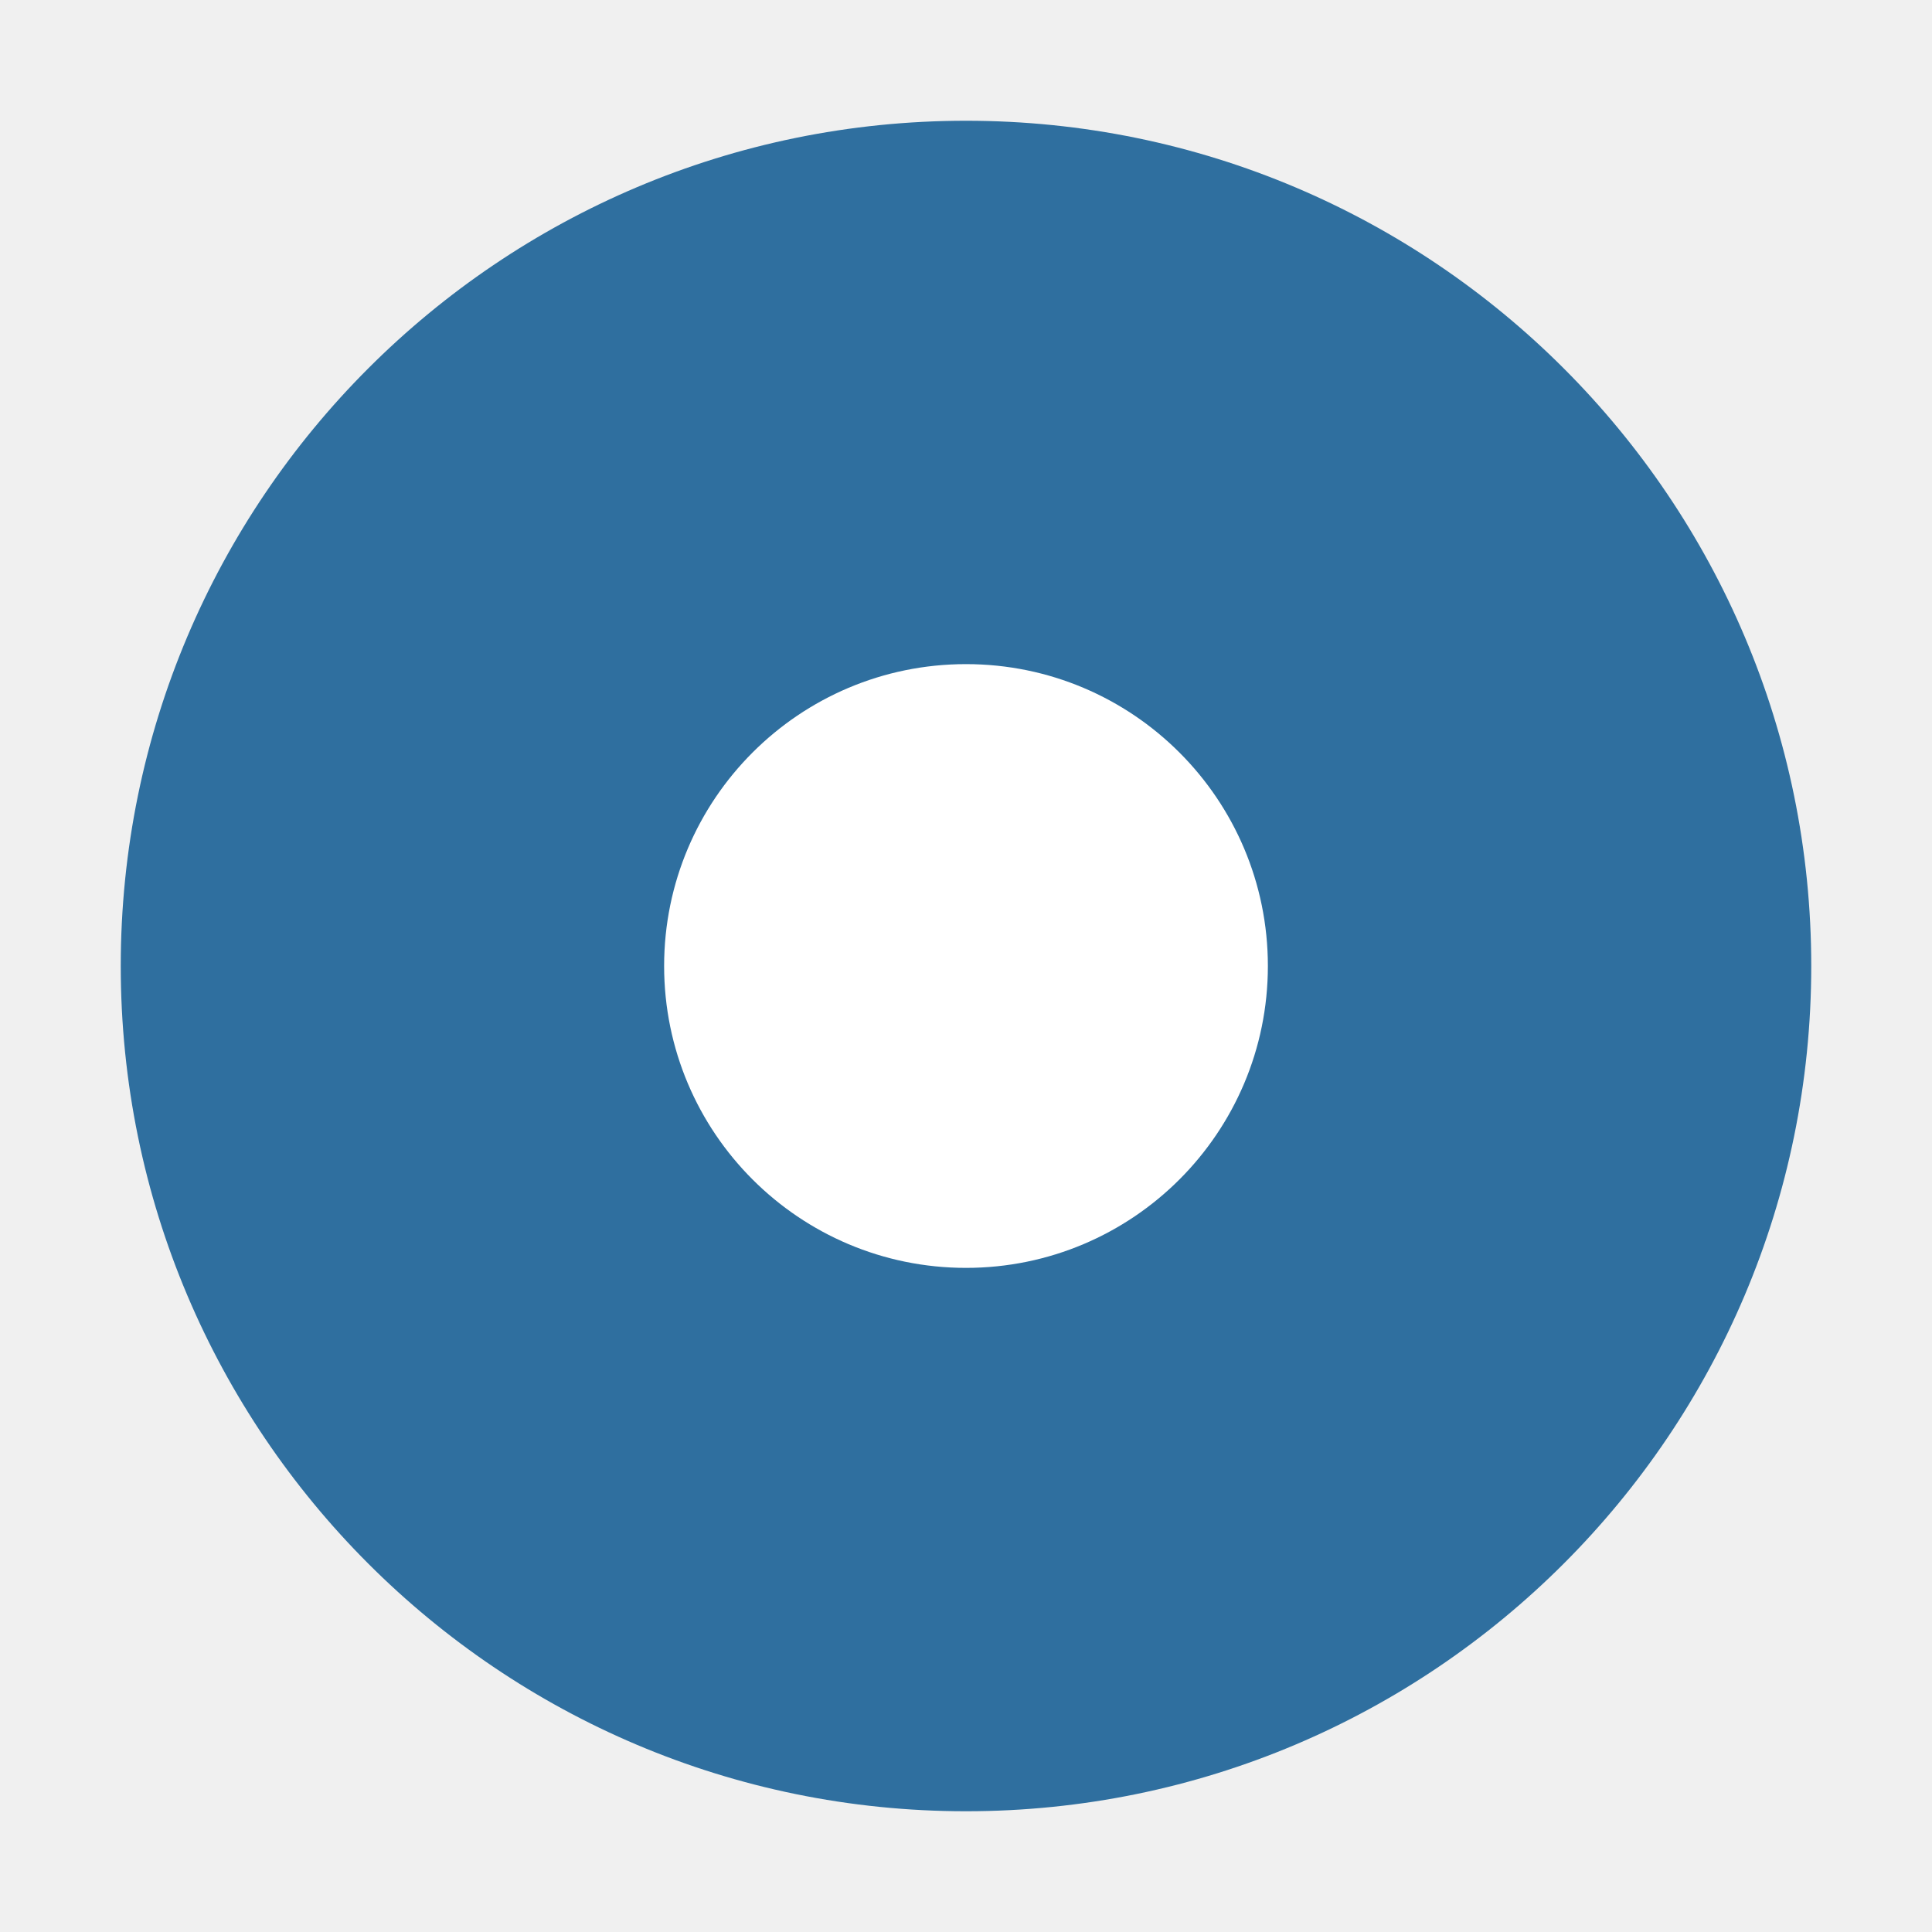
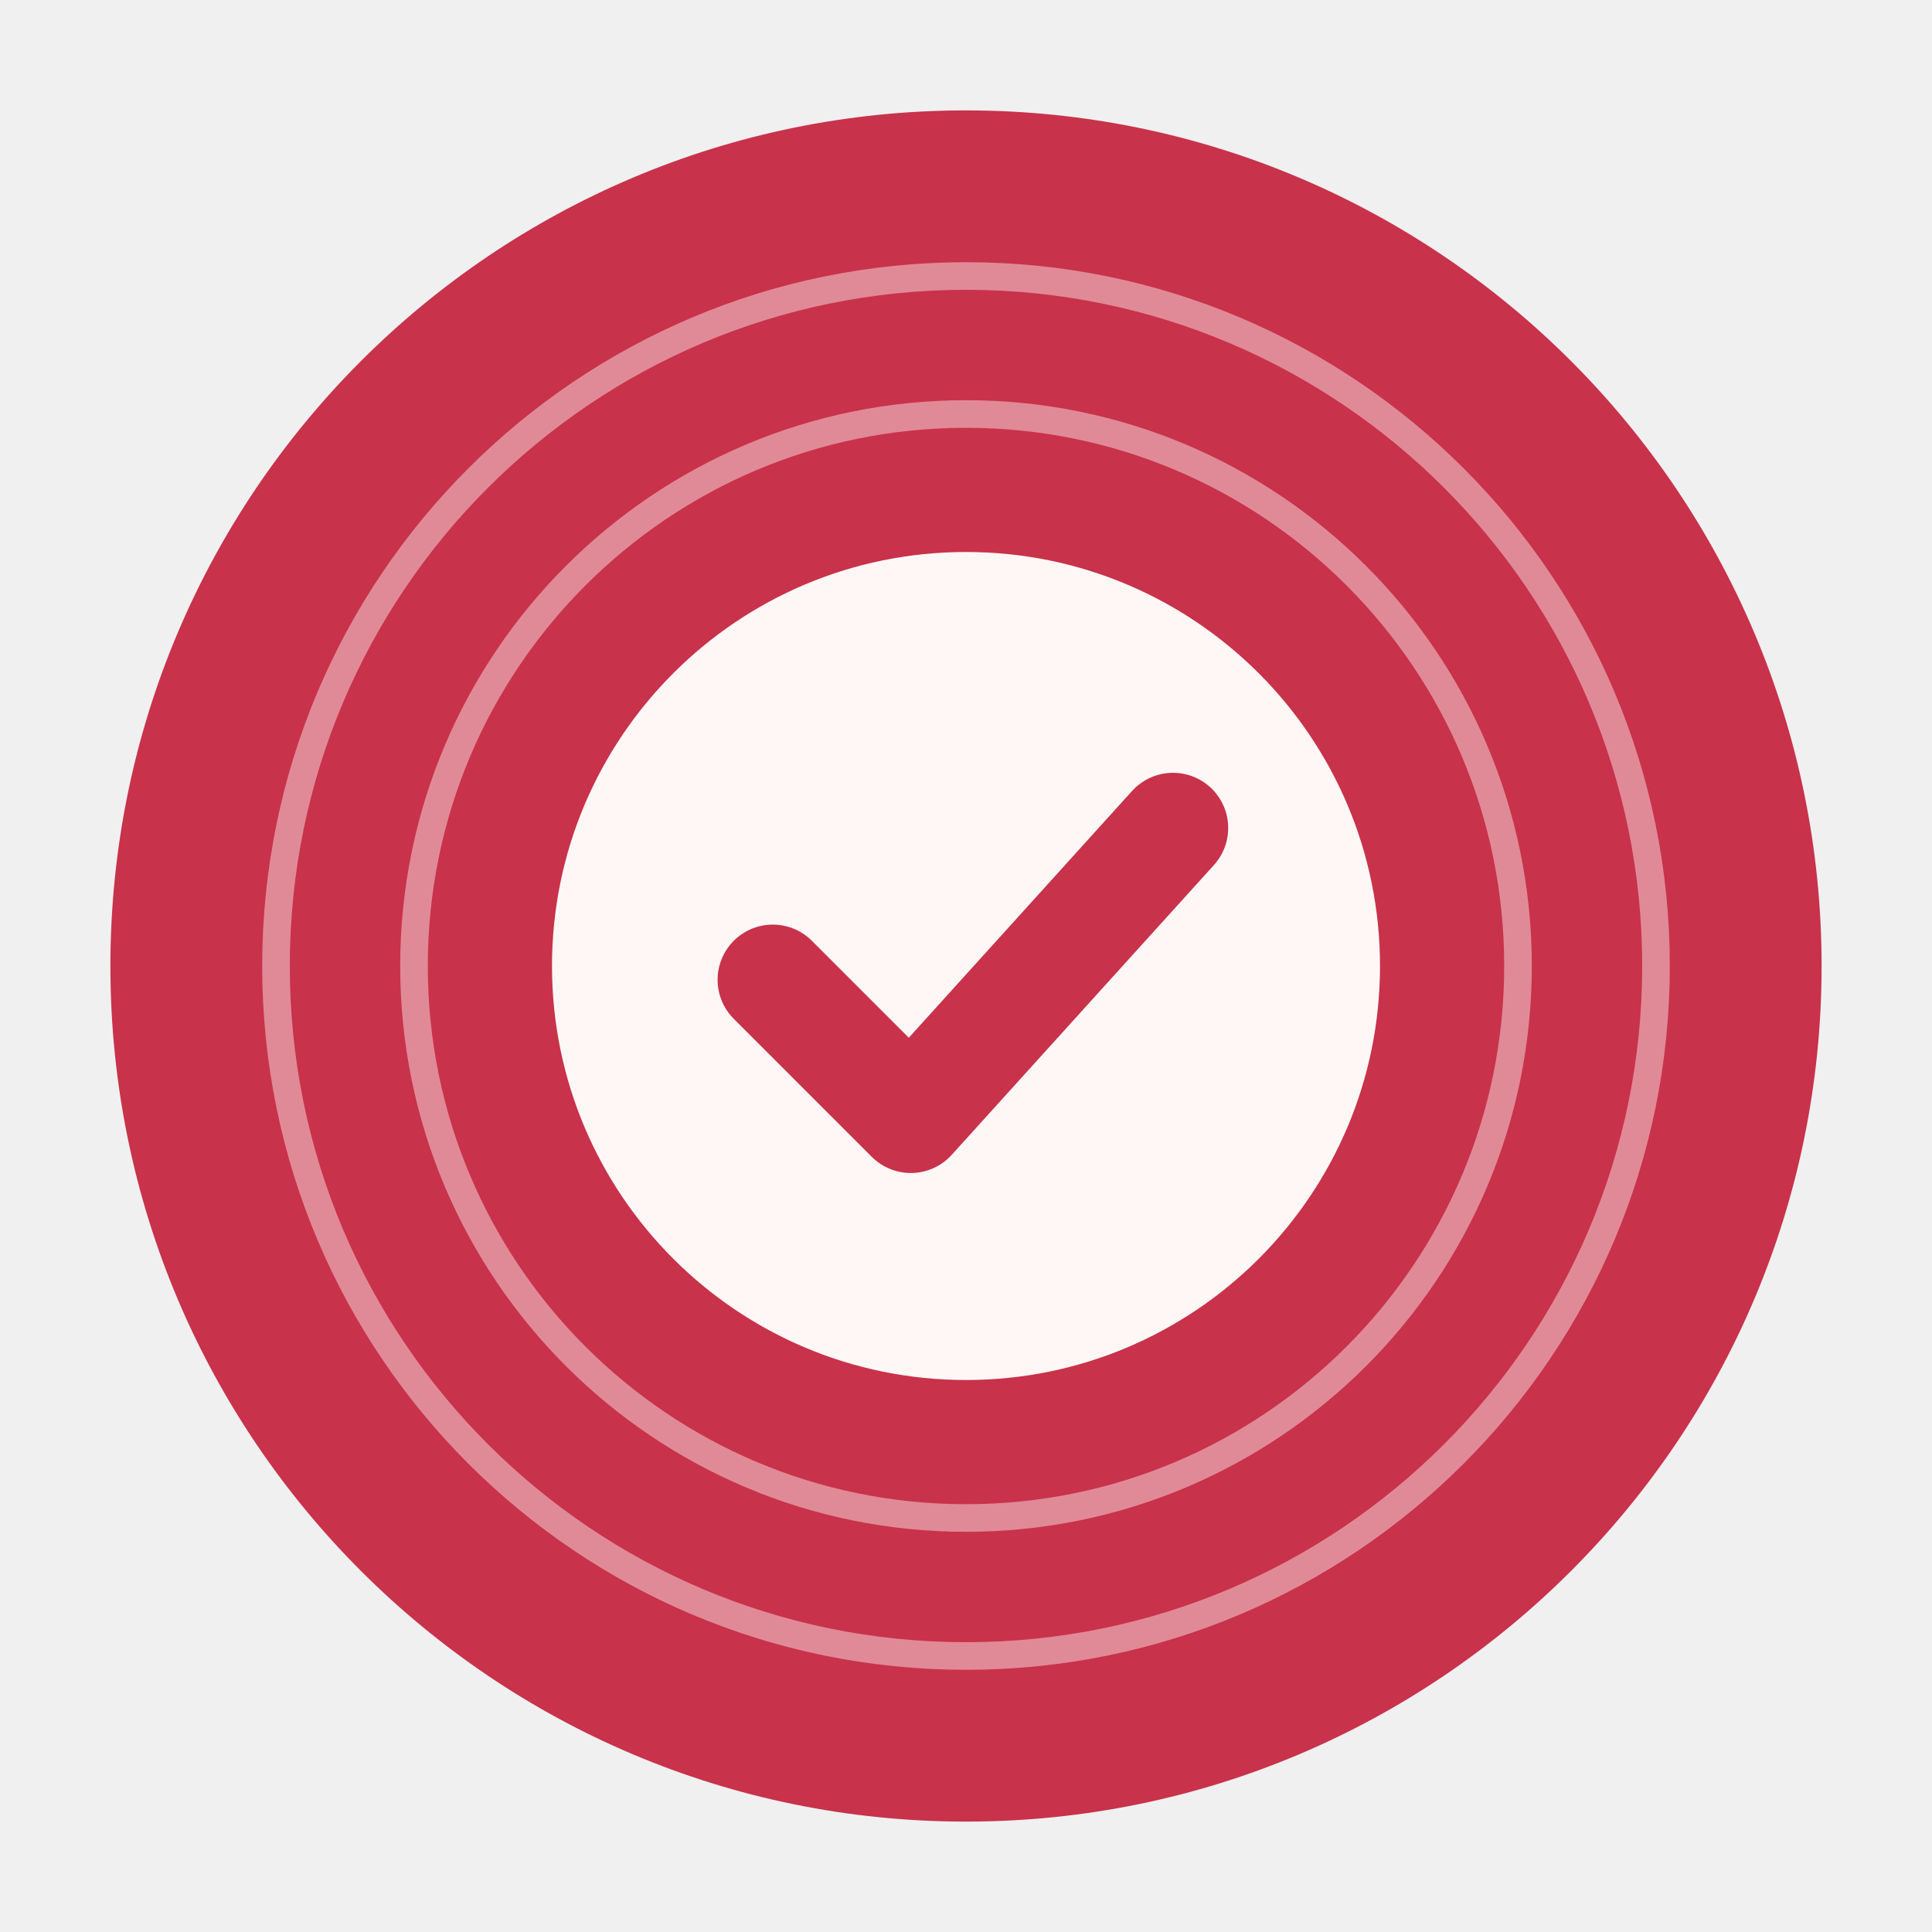
- <svg xmlns="http://www.w3.org/2000/svg" viewBox="0 0 32 32">
-   <circle cx="16" cy="16" r="14" fill="#2f6f9f" />
-   <circle cx="16" cy="16" r="5" fill="#fff" />
+ <svg xmlns="http://www.w3.org/2000/svg" viewBox="0 0 140 140">
+   <circle cx="70" cy="70" r="62" fill="#C8324B" />
+   <circle cx="70" cy="70" r="50" fill="none" stroke="#FFF7F5" stroke-width="2" opacity="0.45" />
+   <circle cx="70" cy="70" r="40" fill="none" stroke="#FFF7F5" stroke-width="2" opacity="0.45" />
+   <circle cx="70" cy="70" r="30" fill="#FFF7F5" />
+   <polyline points="56,71 66,81 85,60" fill="none" stroke="#C8324B" stroke-width="8" stroke-linecap="round" stroke-linejoin="round" />
</svg>
